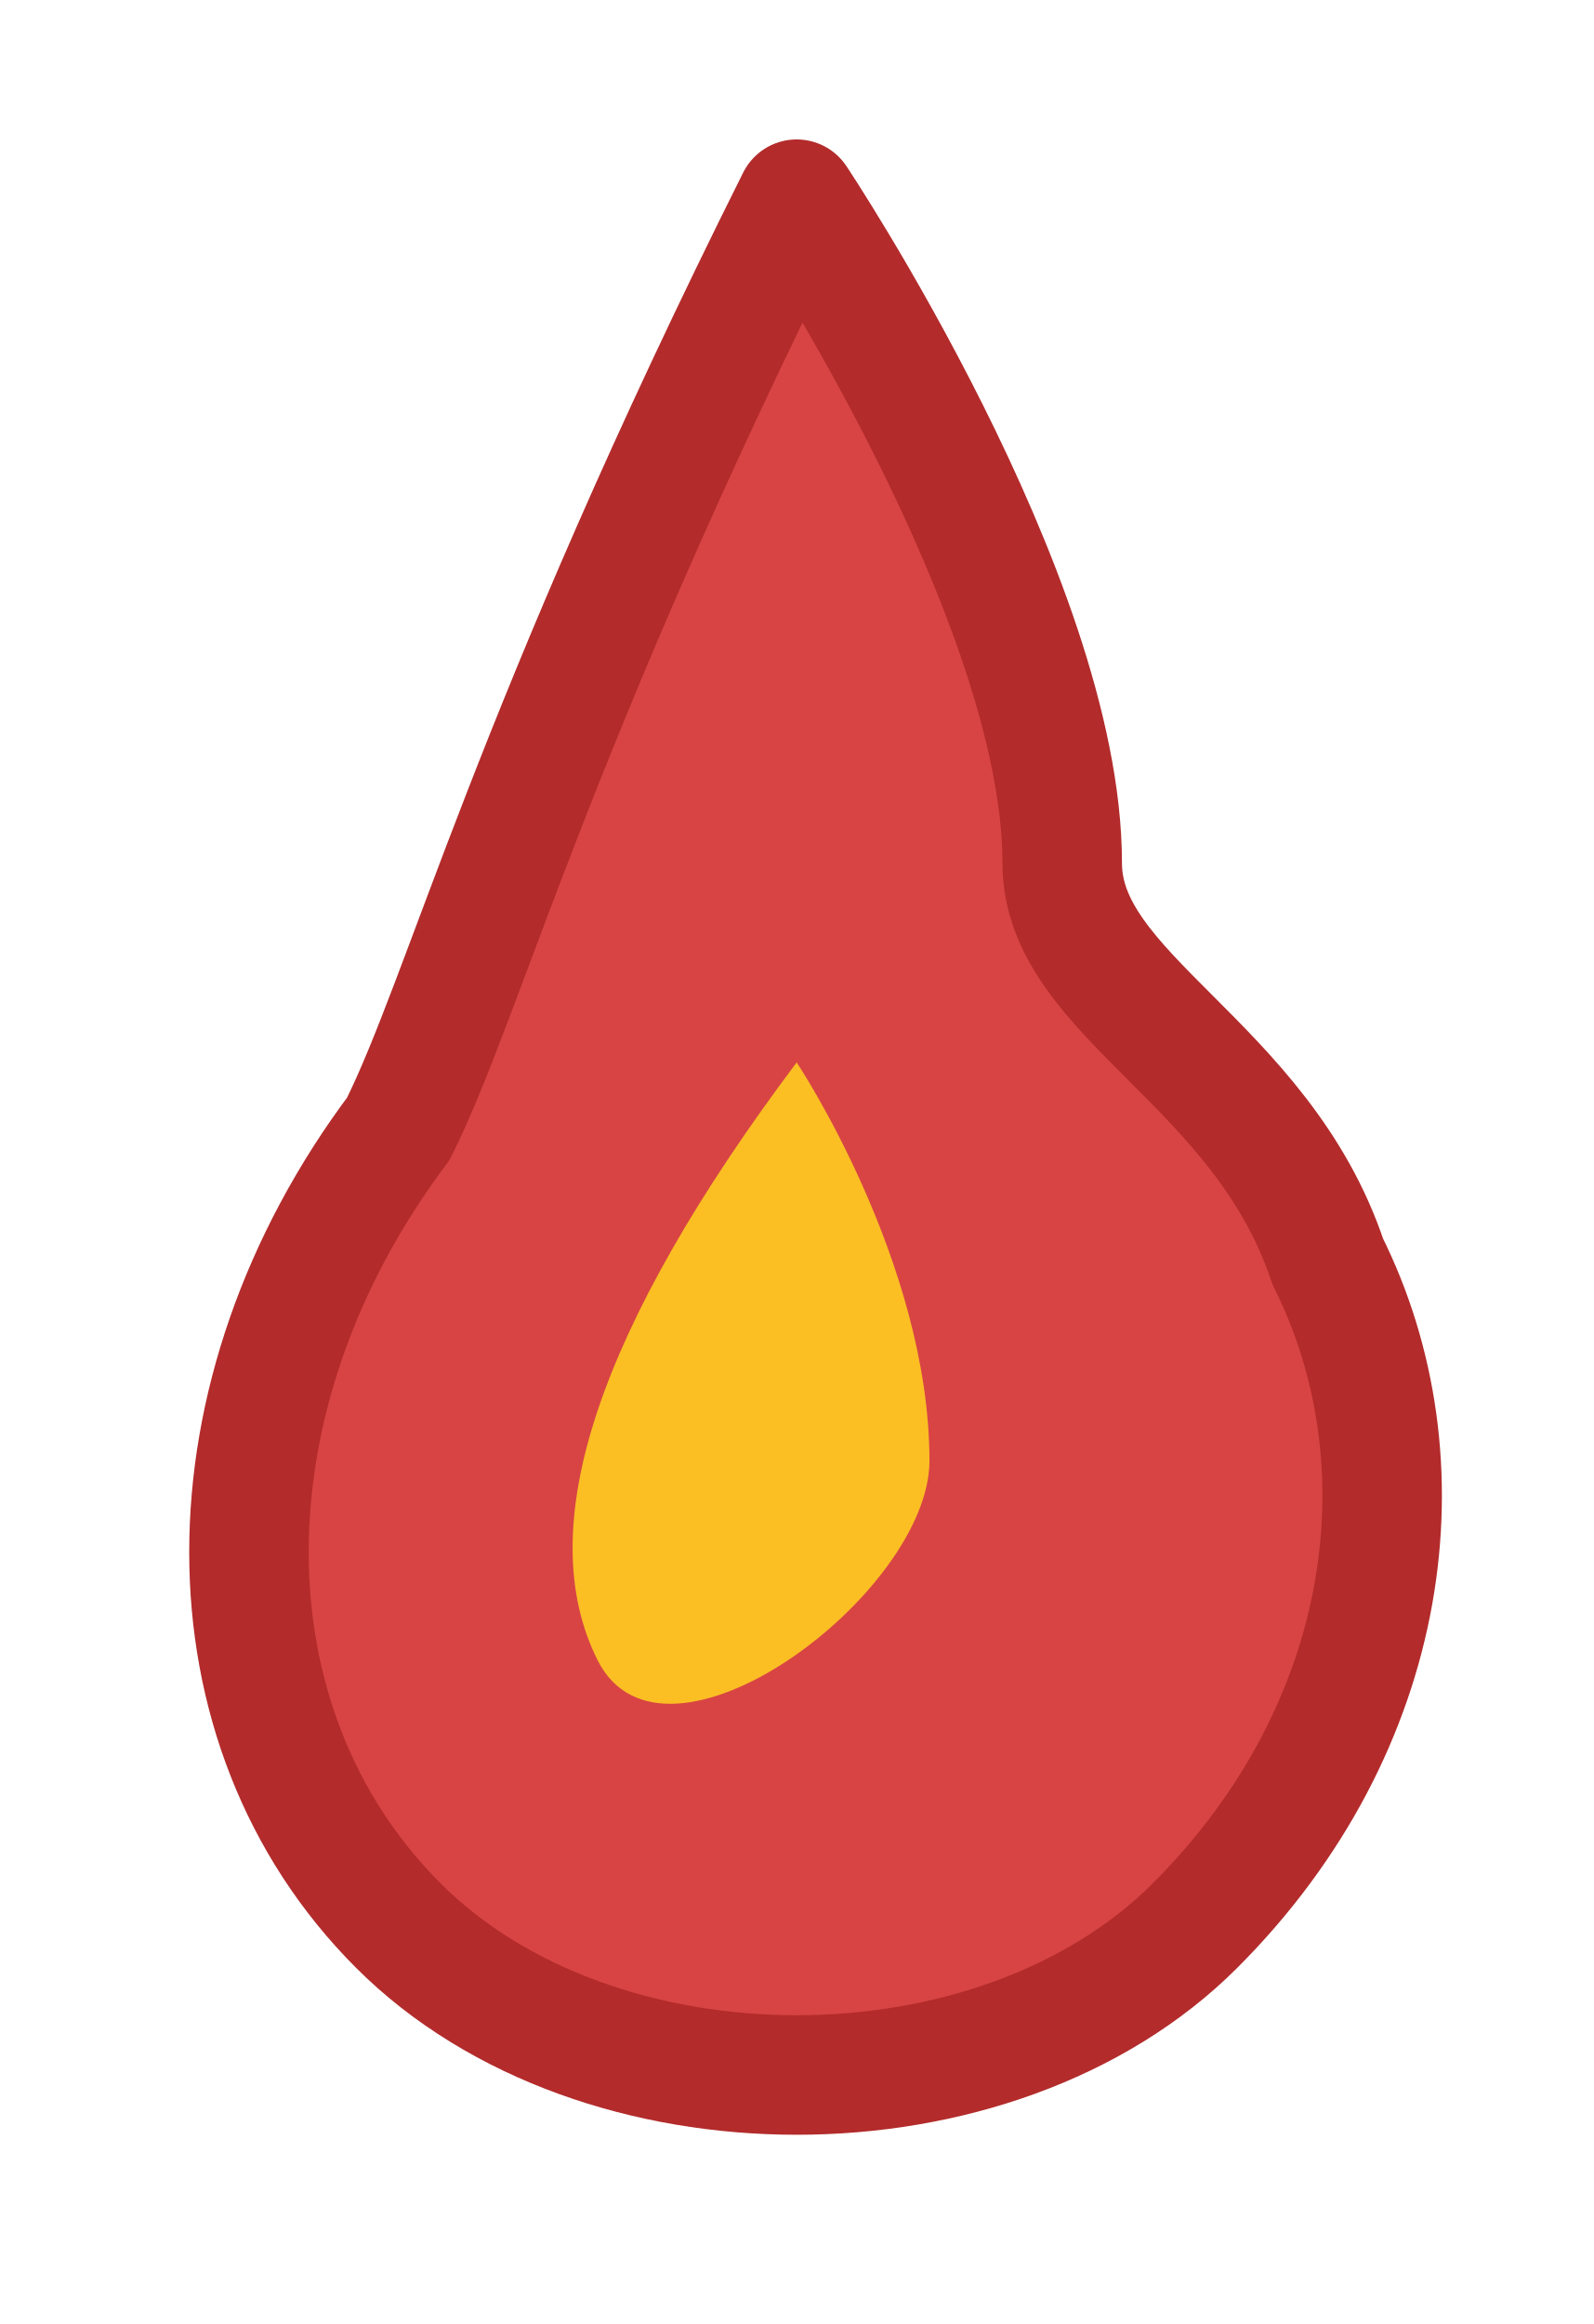
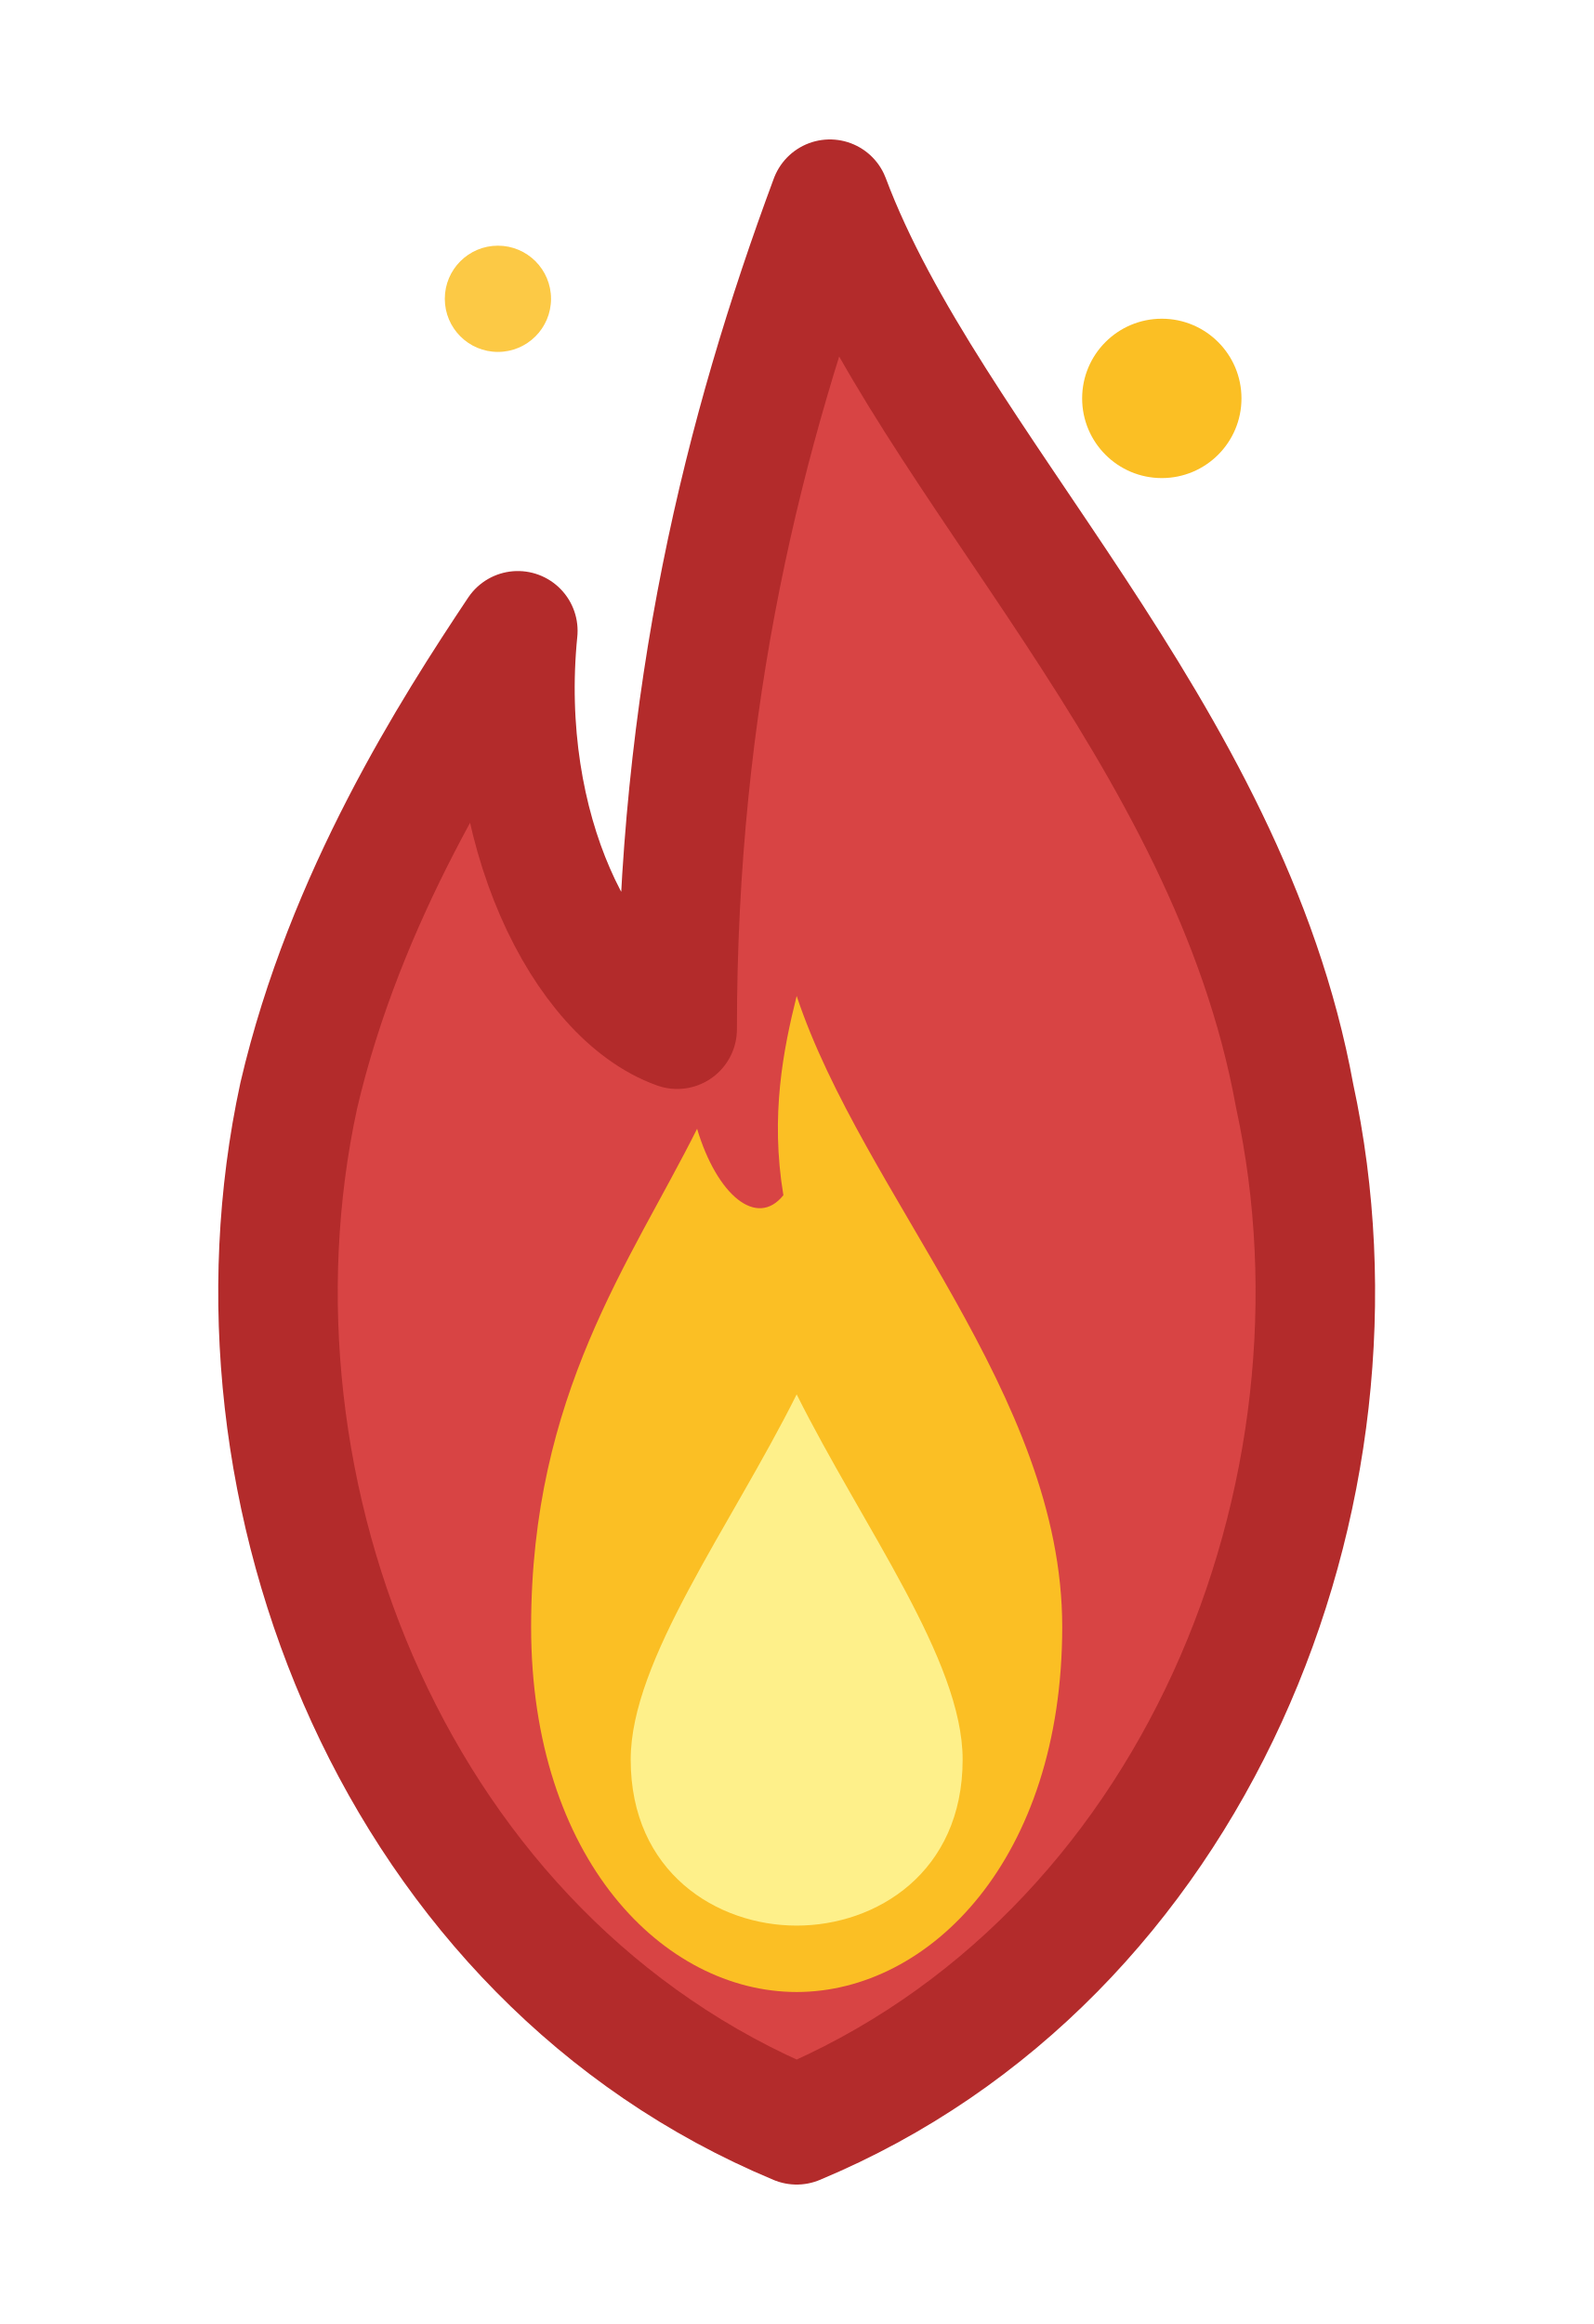
- <svg xmlns="http://www.w3.org/2000/svg" viewBox="6 0 24 35" width="24" height="35">
-   <path d="M18 3 C18 3 22 9 22 13 C22 15 25 16 26 19 C27.5 22 27 26 24 29 C21 32 15 32 12 29 C9 26 9 21 12 17 C13 15 14 11 18 3 Z" fill="#D84444" stroke="#B32B2B" stroke-width="1.8" stroke-linejoin="round" />
-   <path d="M18 16 C18 16 20 19 20 22 C20 24 16 27 15 25 C14 23 15 20 18 16 Z" fill="#FBBF24" />
+ <svg xmlns="http://www.w3.org/2000/svg" viewBox="0 0 24 35" width="24" height="35" fill="none" stroke-linecap="round" stroke-linejoin="round">
+   <path d="M 12.5 3             C 14 7, 18.5 11, 19.5 16.5             C 20.8 22.5, 18 29.5, 12 32             C 6 29.5, 3.2 22.5, 4.5 16.5             C 5.2 13.5, 6.8 11, 7.8 9.5             C 7.5 12.5, 8.8 15, 10.2 15.5             C 10.2 10.5, 11.2 6.5, 12.5 3 Z" fill="#D84444" stroke="#B32B2B" stroke-width="1.8" />
+   <path d="M 12 15             C 13 18, 16 21, 16 24.5             C 16 28, 14 30, 12 30             C 10 30, 8 28, 8 24.5             C 8 21, 9.5 19, 10.5 17             C 10.8 18, 11.4 18.5, 11.8 18             C 11.6 16.8, 11.8 15.8, 12 15 Z" fill="#FBBF24" />
+   <path d="M 12 21             C 13 23, 14.5 25, 14.5 26.5             C 14.5 28.2, 13.2 29, 12 29             C 10.8 29, 9.5 28.2, 9.5 26.5             C 9.5 25, 11 23, 12 21 Z" fill="#FEF08A" />
+   <circle cx="17.5" cy="6" r="1.2" fill="#FBBF24" />
+   <circle cx="7.5" cy="4.5" r="0.8" fill="#FBBF24" opacity="0.85" />
</svg>
